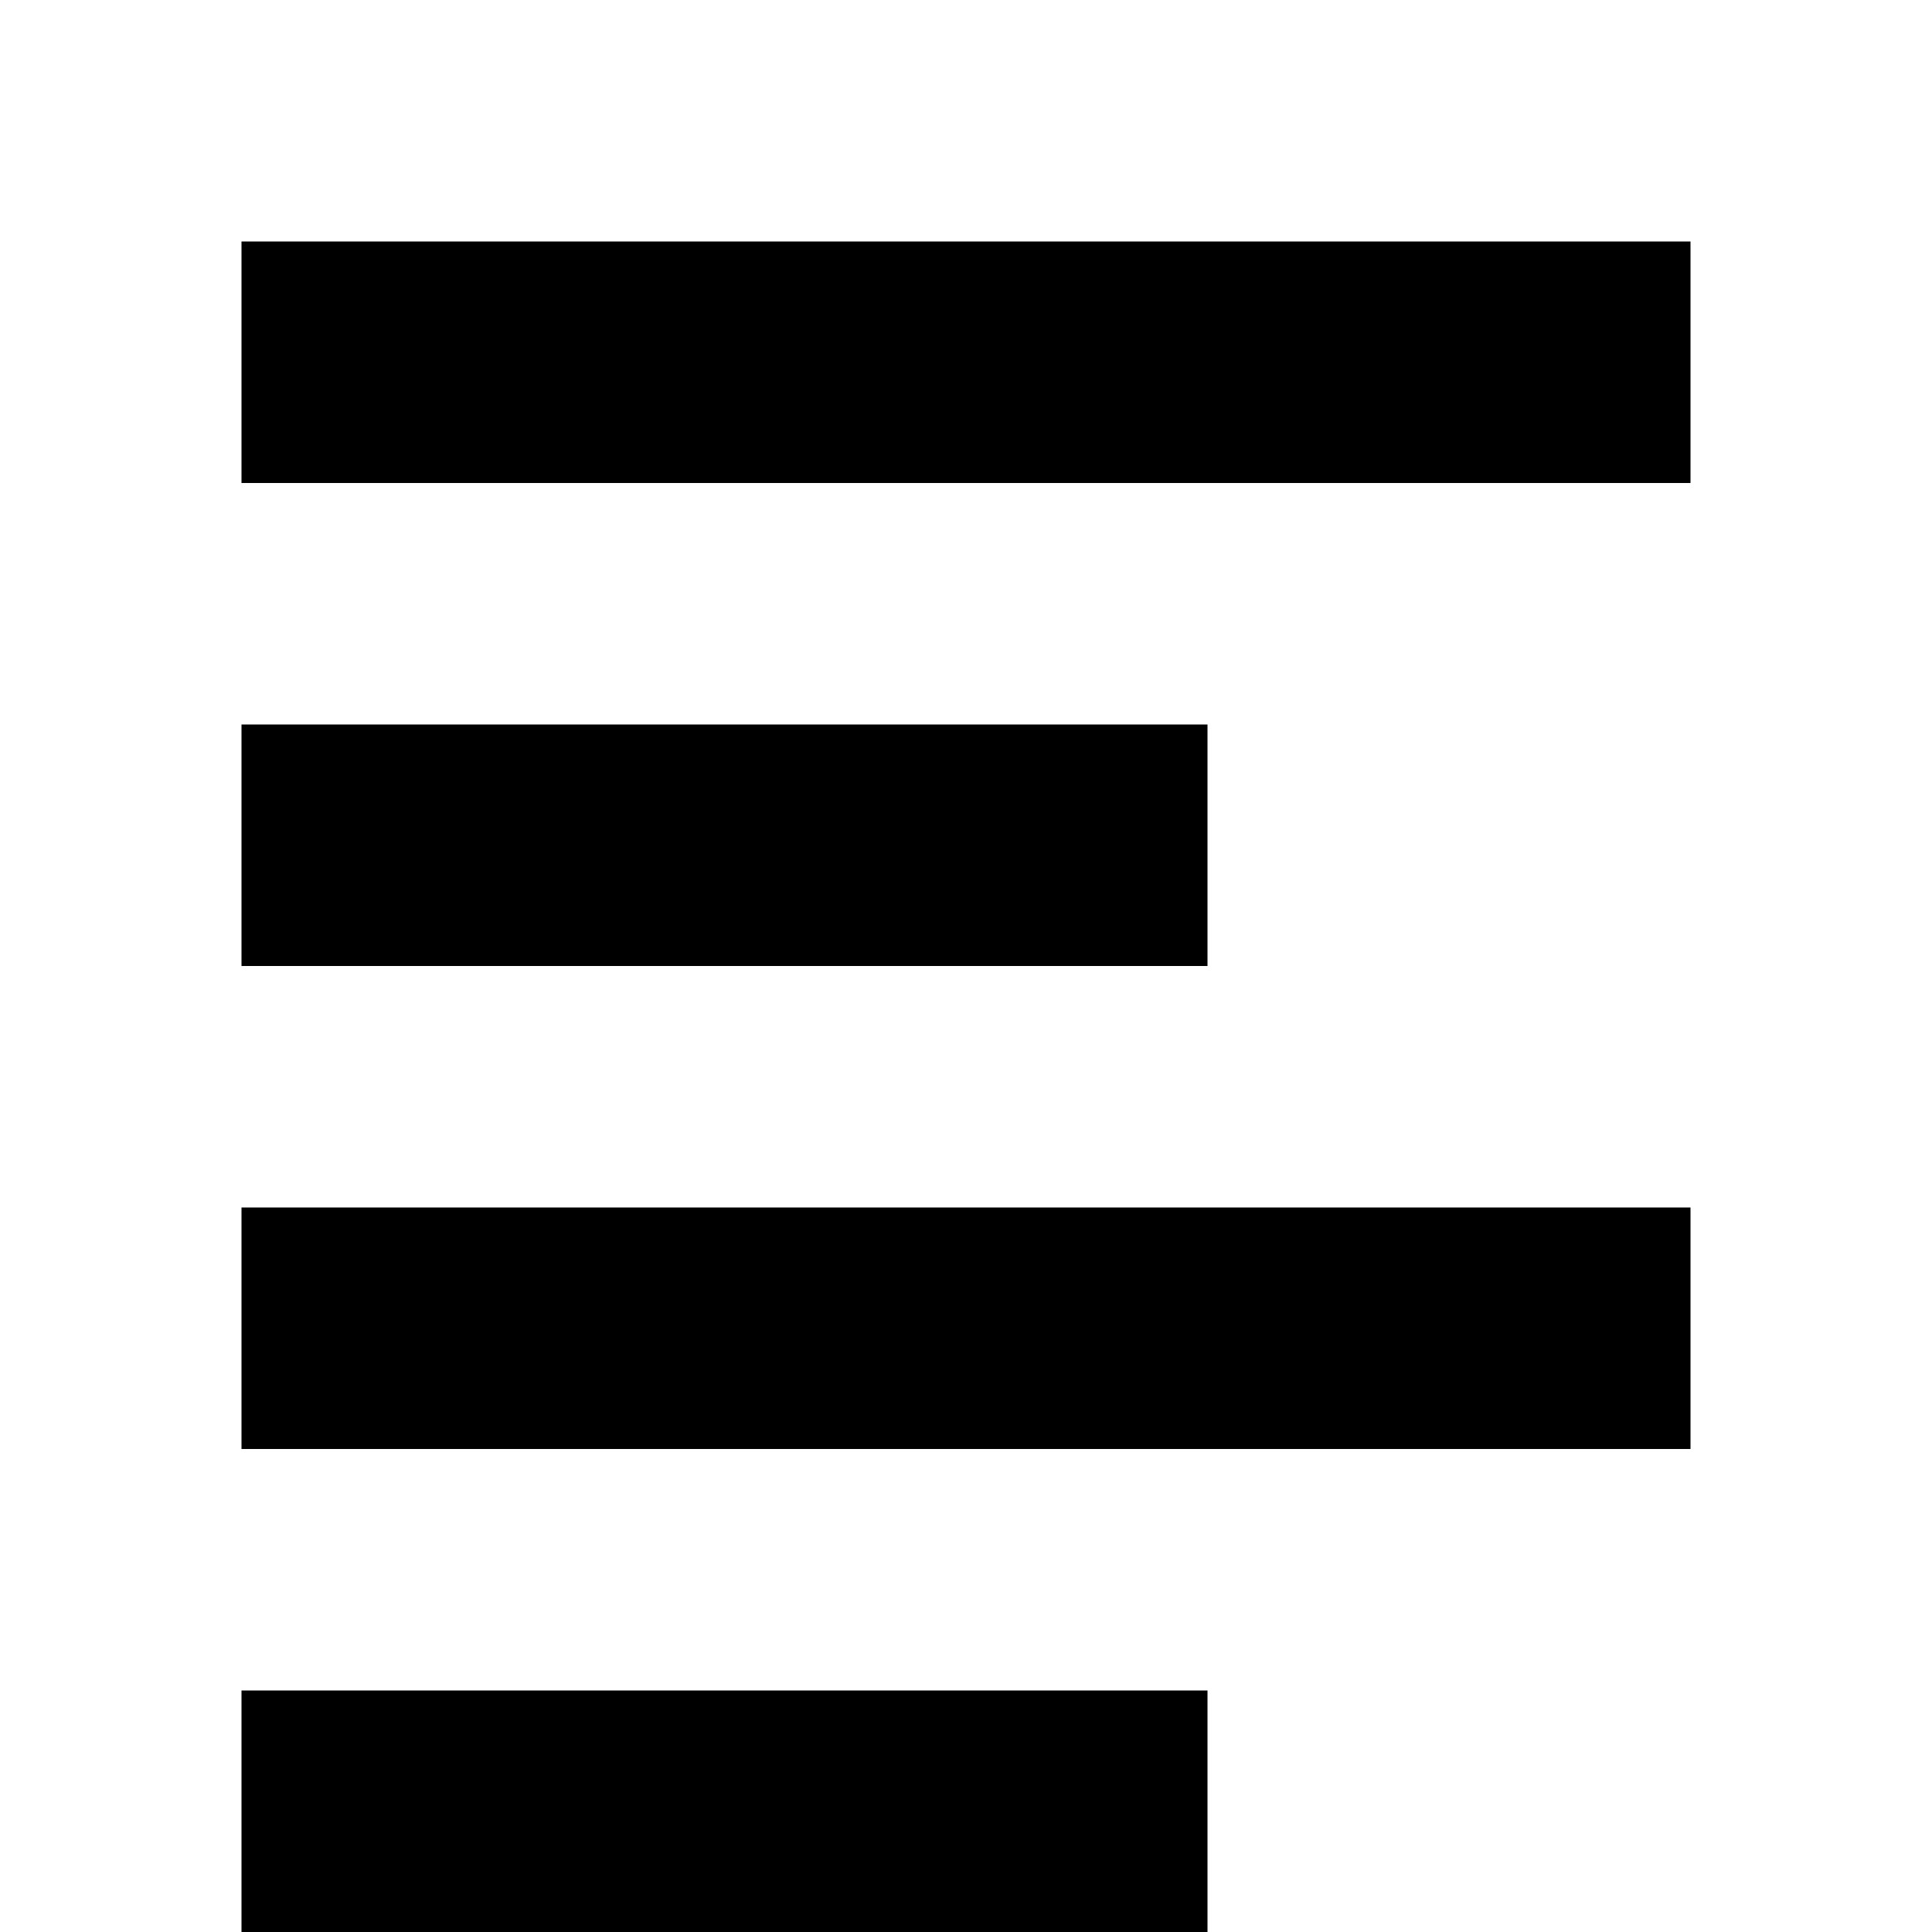
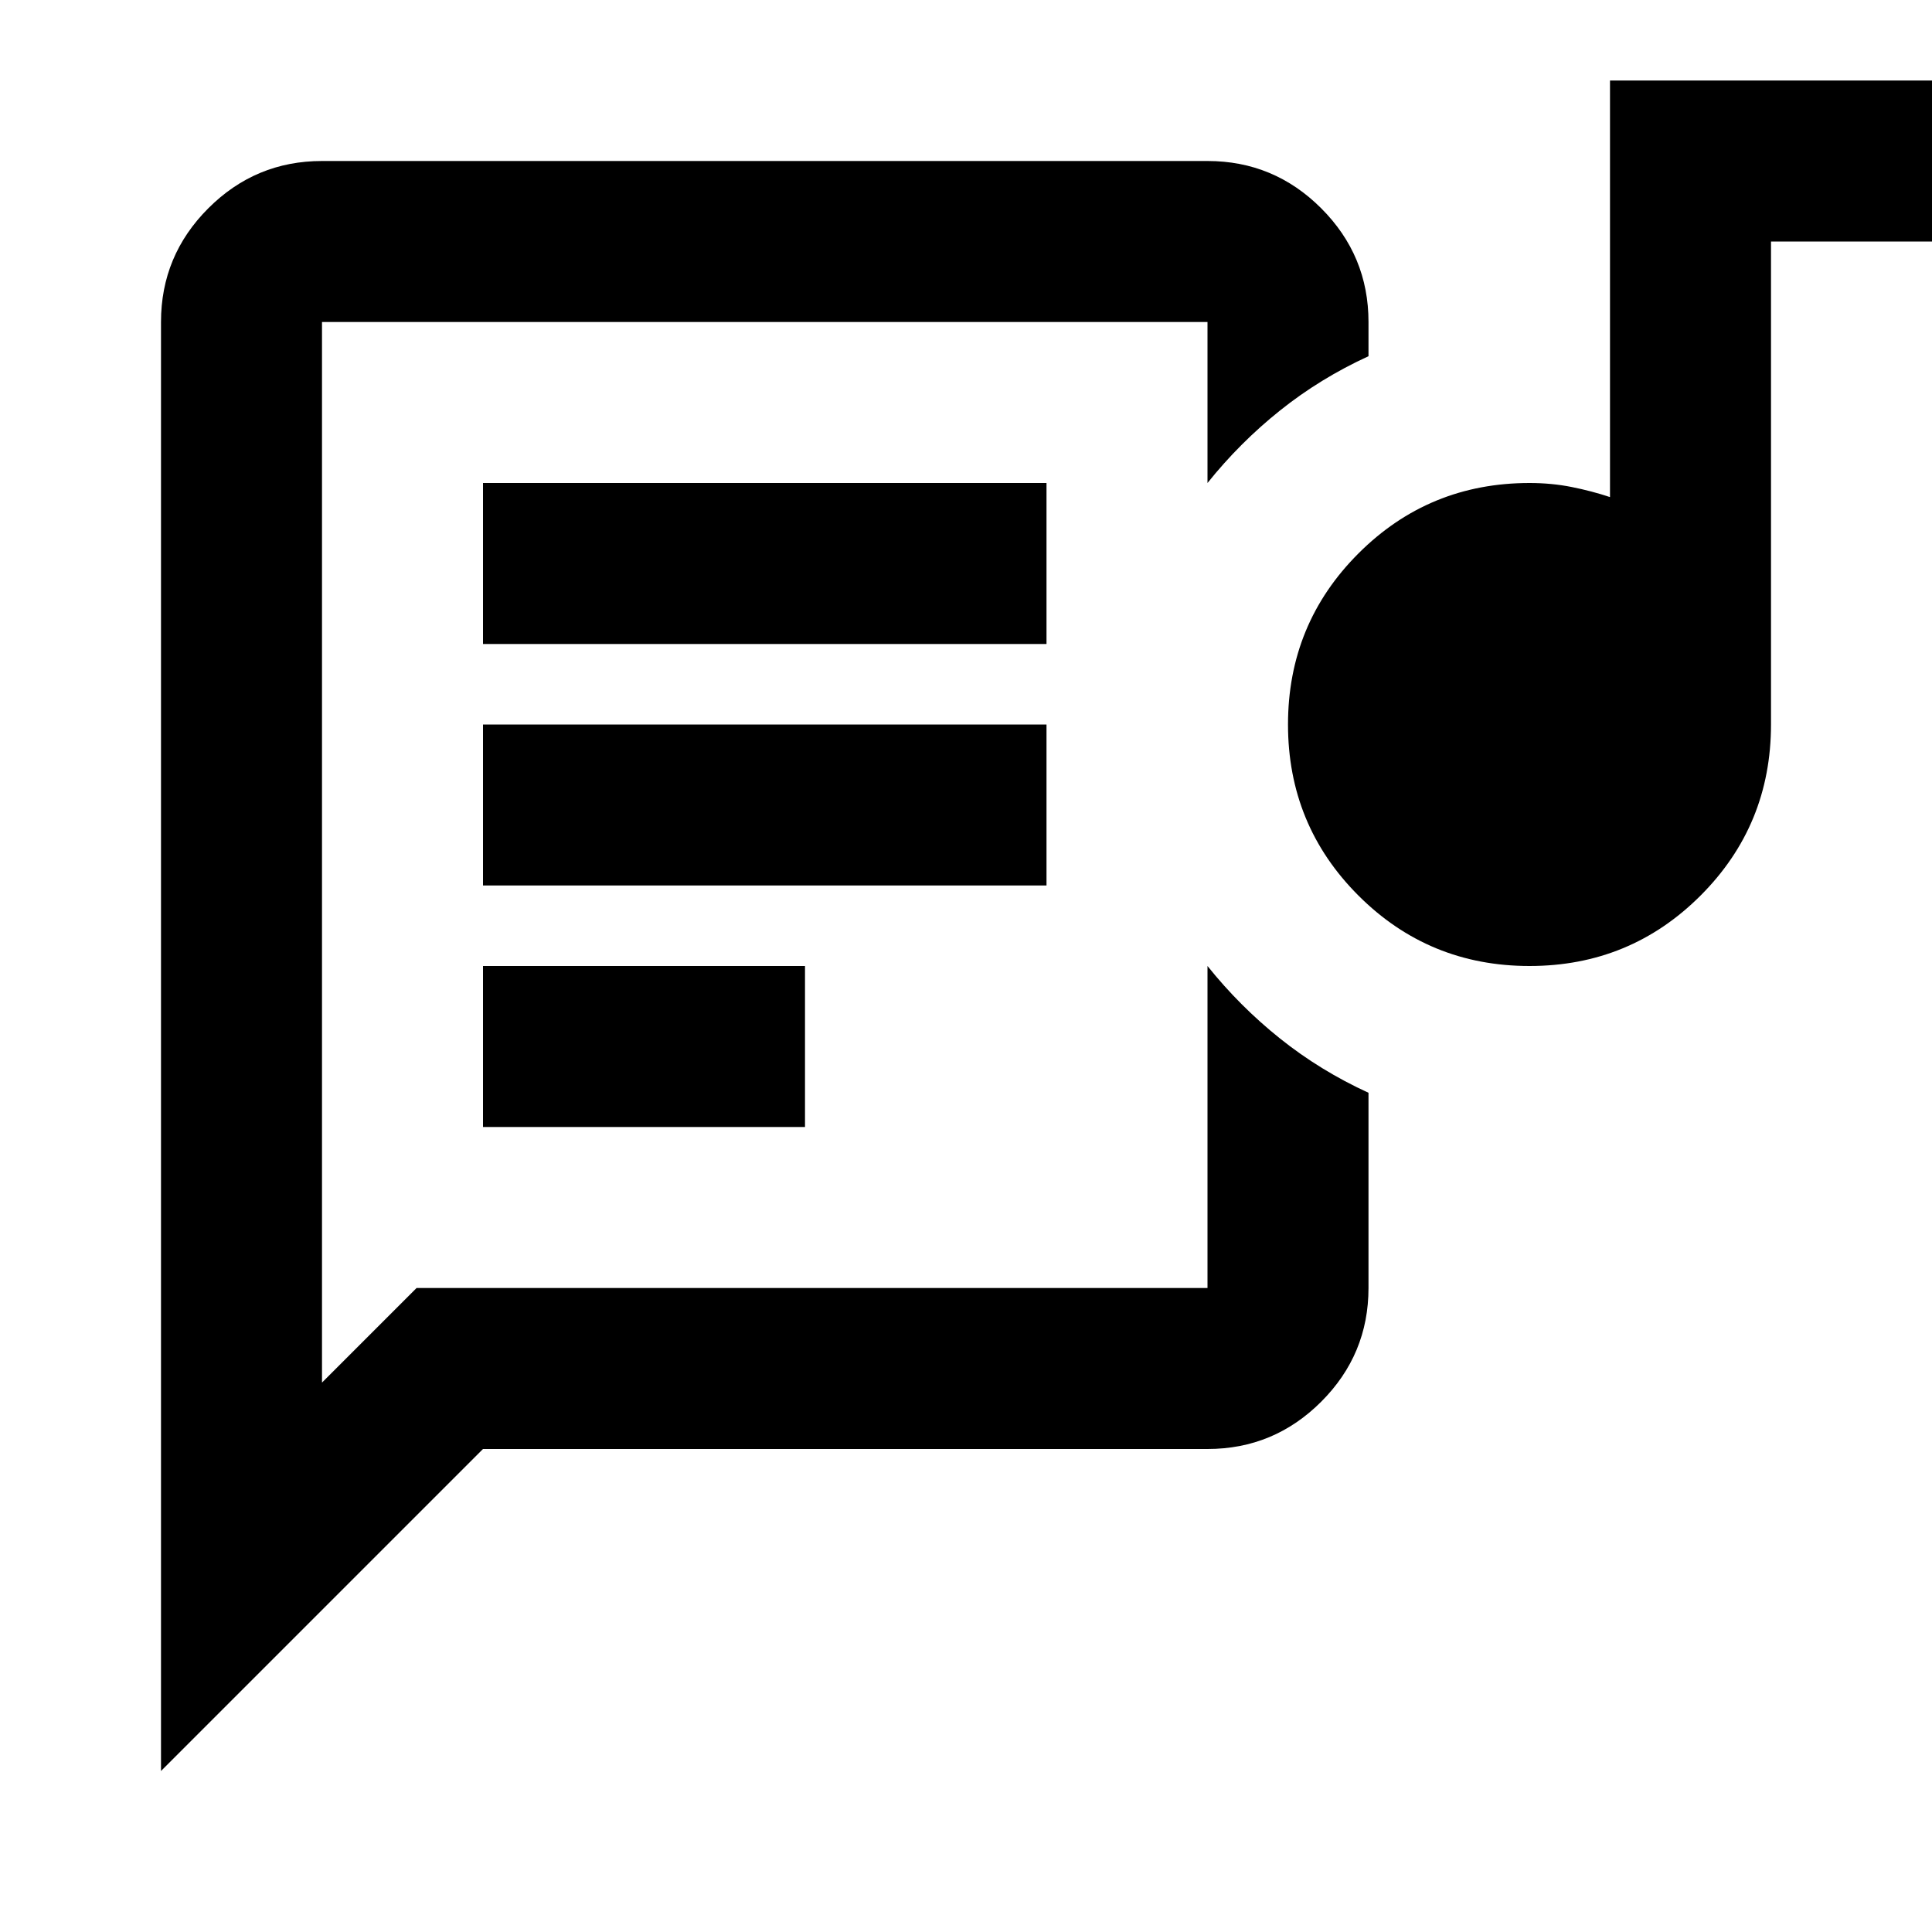
- <svg xmlns="http://www.w3.org/2000/svg" width="16" height="16" viewBox="0 0 16 16">
-   <path d="M2 2h12v2H2zm0 4h8v2H2zm0 4h12v2H2zm0 4h8v2H2z" fill="#000" />
+ <svg xmlns="http://www.w3.org/2000/svg" height="24" viewBox="0 -960 960 960" width="24">
+   <path d="M80-80v-720q0-33 23.5-56.5T160-880h440q33 0 56.5 23.5T680-800v17q-24 11-44 27t-36 36v-80H160v527l47-47h393v-160q16 20 36 36t44 27v97q0 33-23.5 56.5T600-240H240L80-80Zm160-320h160v-80H240v80Zm520-80q-50 0-85-35t-35-85q0-50 35-85t85-35q11 0 21 2t19 5v-207h160v80h-80v240q0 50-35 85t-85 35Zm-520-40h280v-80H240v80Zm0-120h280v-80H240v80Zm-80 320v-480 480Z" />
</svg>
